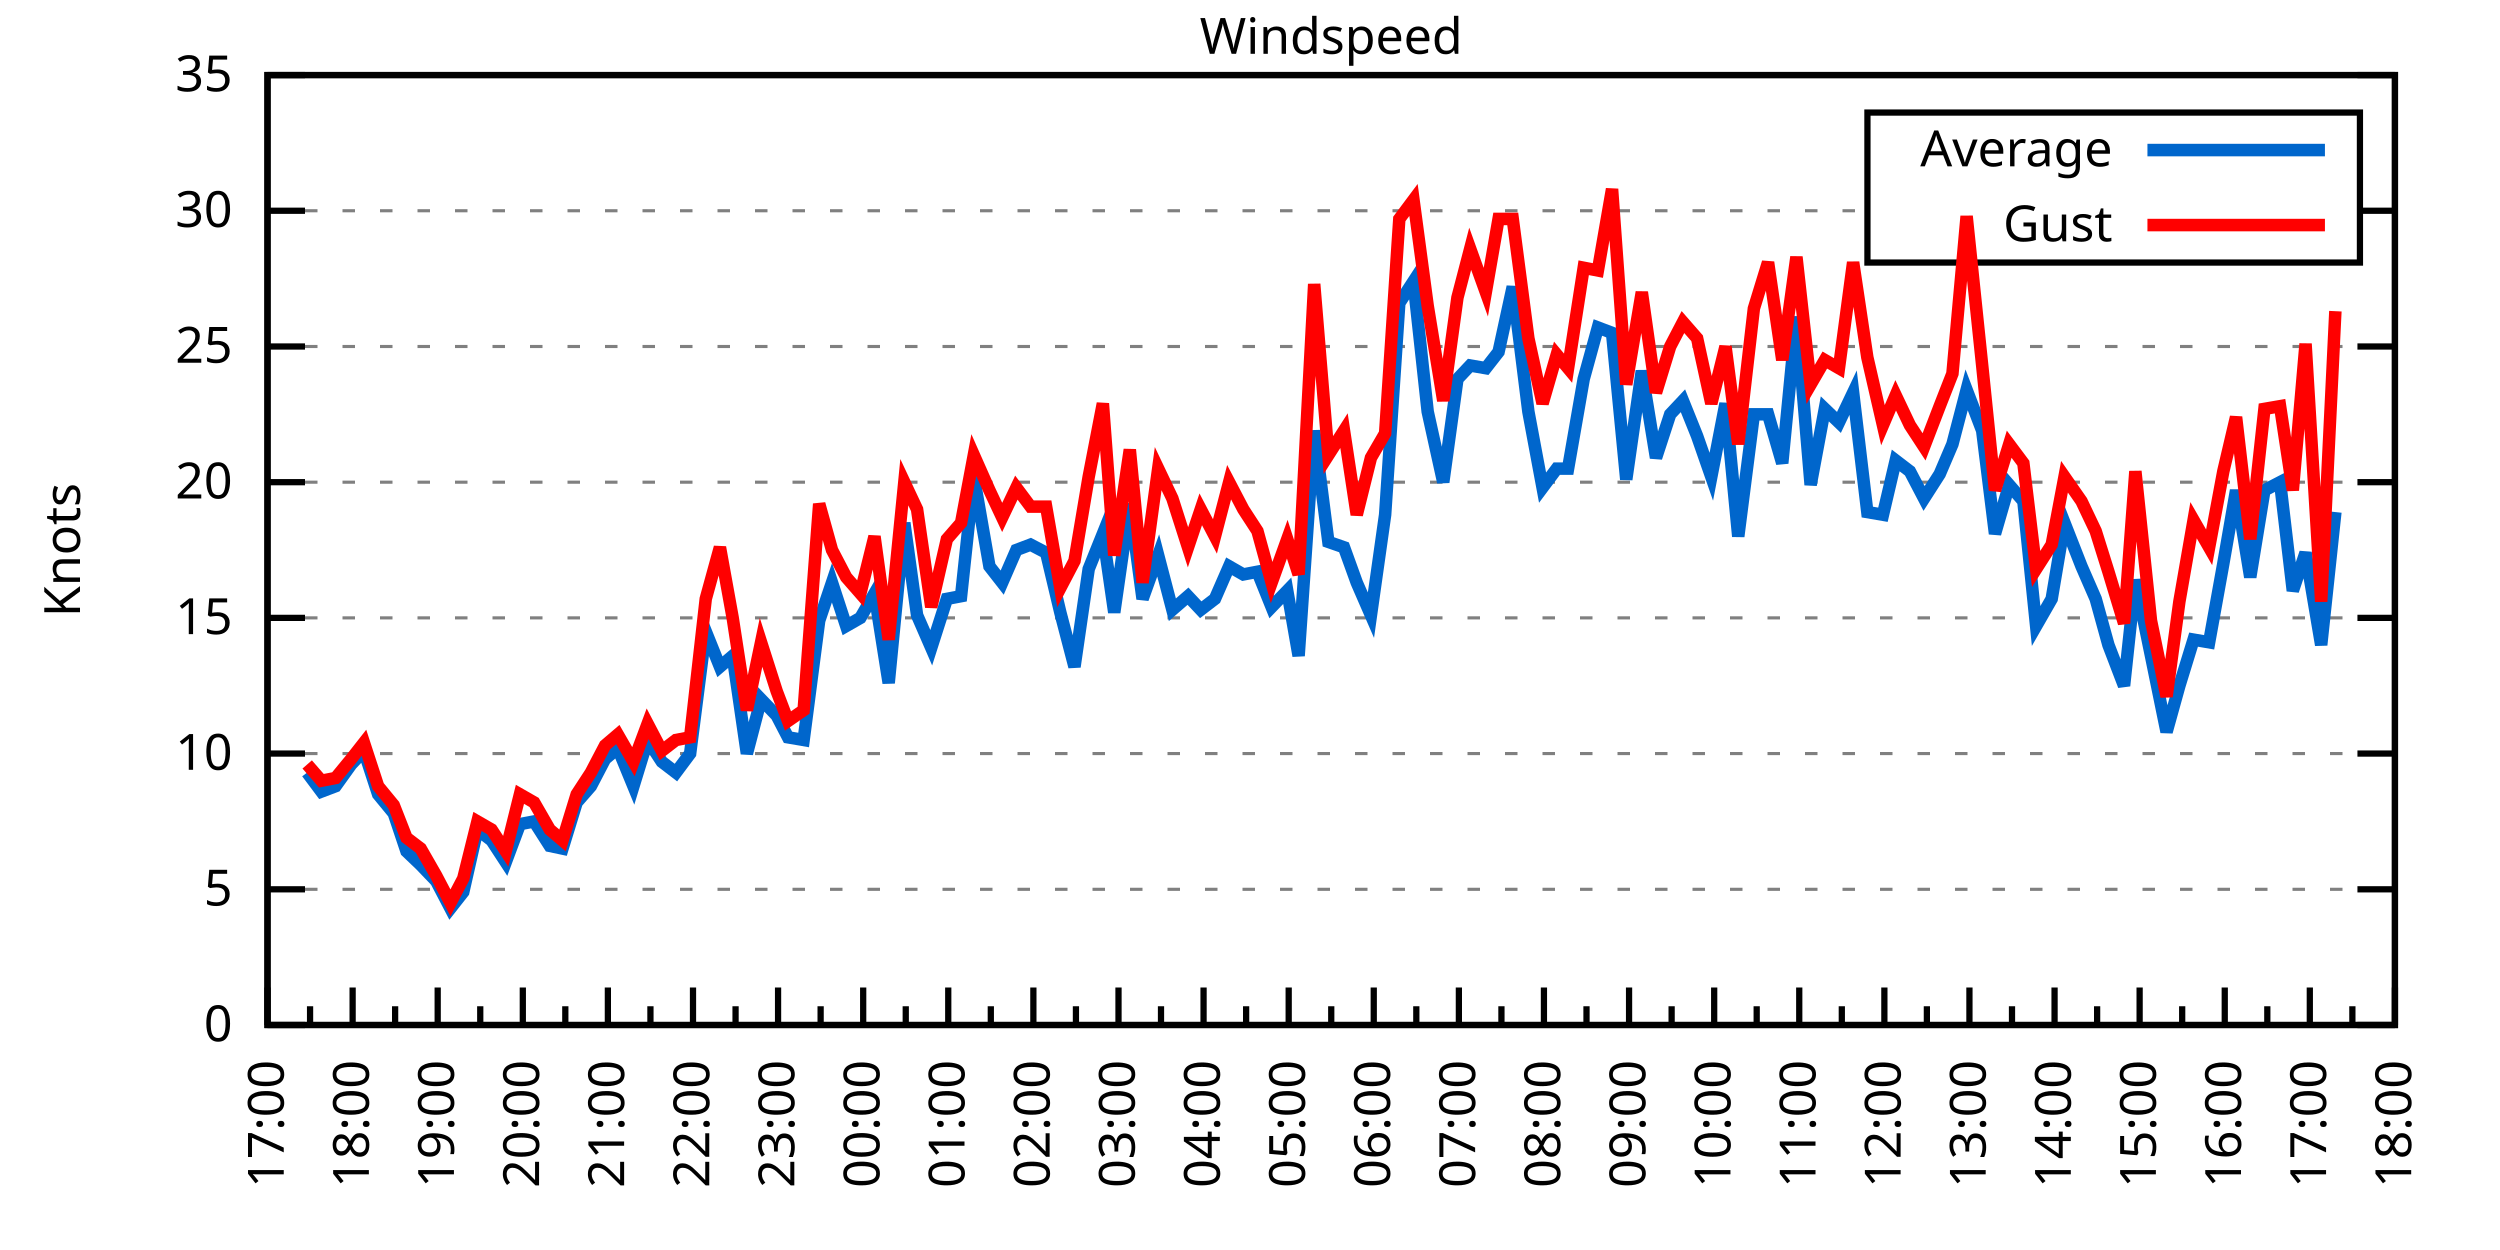
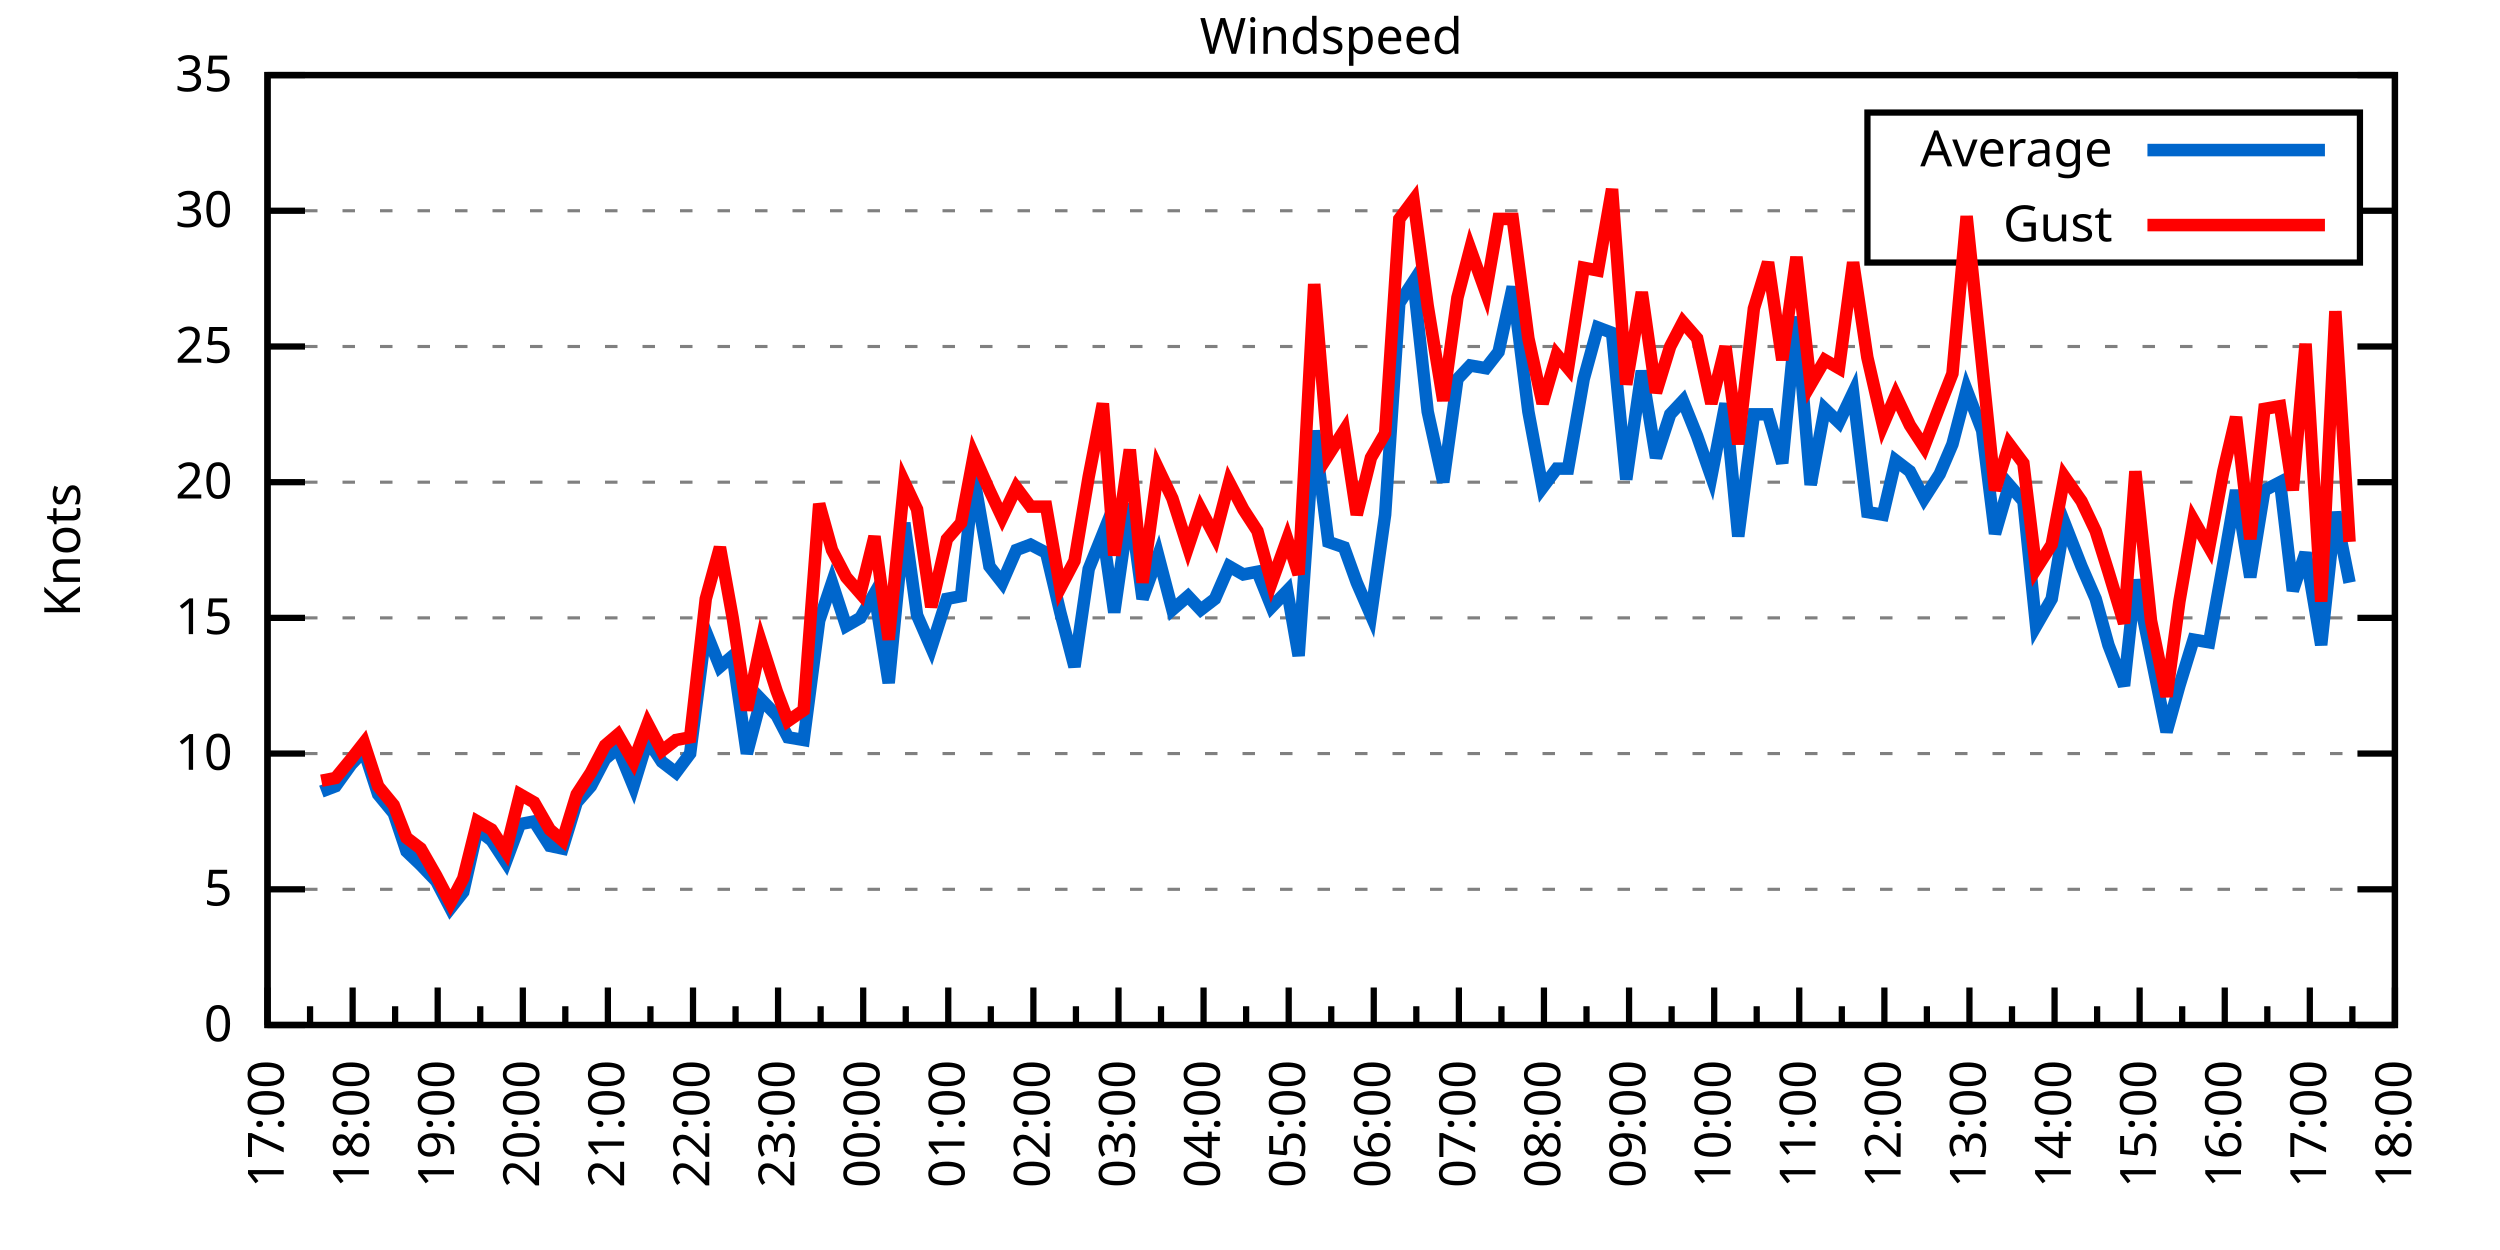
<svg xmlns="http://www.w3.org/2000/svg" xmlns:xlink="http://www.w3.org/1999/xlink" width="400" height="200" viewBox="0 0 400 200">
  <g id="gnuplot_canvas">
    <rect x="0" y="0" width="400" height="200" fill="none" />
    <defs>
      <circle id="gpDot" r="0.5" stroke-width="0.5" stroke="currentColor" />
      <path id="gpPt0" stroke-width="0.333" stroke="currentColor" d="M-1,0 h2 M0,-1 v2" />
      <path id="gpPt1" stroke-width="0.333" stroke="currentColor" d="M-1,-1 L1,1 M1,-1 L-1,1" />
      <path id="gpPt2" stroke-width="0.333" stroke="currentColor" d="M-1,0 L1,0 M0,-1 L0,1 M-1,-1 L1,1 M-1,1 L1,-1" />
      <rect id="gpPt3" stroke-width="0.333" stroke="currentColor" x="-1" y="-1" width="2" height="2" />
      <rect id="gpPt4" stroke-width="0.333" stroke="currentColor" fill="currentColor" x="-1" y="-1" width="2" height="2" />
      <circle id="gpPt5" stroke-width="0.333" stroke="currentColor" cx="0" cy="0" r="1" />
      <use xlink:href="#gpPt5" id="gpPt6" fill="currentColor" stroke="none" />
      <path id="gpPt7" stroke-width="0.333" stroke="currentColor" d="M0,-1.33 L-1.33,0.67 L1.33,0.67 z" />
      <use xlink:href="#gpPt7" id="gpPt8" fill="currentColor" stroke="none" />
      <use xlink:href="#gpPt7" id="gpPt9" stroke="currentColor" transform="rotate(180)" />
      <use xlink:href="#gpPt9" id="gpPt10" fill="currentColor" stroke="none" />
      <use xlink:href="#gpPt3" id="gpPt11" stroke="currentColor" transform="rotate(45)" />
      <use xlink:href="#gpPt11" id="gpPt12" fill="currentColor" stroke="none" />
      <path id="gpPt13" stroke-width="0.333" stroke="currentColor" d="M0,1.330 L1.265,0.411 L0.782,-1.067 L-0.782,-1.076 L-1.265,0.411 z" />
      <use xlink:href="#gpPt13" id="gpPt14" fill="currentColor" stroke="none" />
      <filter id="textbox" filterUnits="objectBoundingBox" x="0" y="0" height="1" width="1">
        <feFlood flood-color="white" flood-opacity="1" result="bgnd" />
        <feComposite in="SourceGraphic" in2="bgnd" operator="atop" />
      </filter>
      <filter id="greybox" filterUnits="objectBoundingBox" x="0" y="0" height="1" width="1">
        <feFlood flood-color="lightgrey" flood-opacity="1" result="grey" />
        <feComposite in="SourceGraphic" in2="grey" operator="atop" />
      </filter>
    </defs>
    <g fill="none" color="white" stroke="currentColor" stroke-width="1.00" stroke-linecap="butt" stroke-linejoin="miter">
</g>
    <g fill="none" color="black" stroke="currentColor" stroke-width="1.00" stroke-linecap="butt" stroke-linejoin="miter">
      <g stroke="none" shape-rendering="crispEdges">
        <polygon fill="rgb(255, 255, 255)" points="42.80,164.00 383.18,164.00 383.18,12.02 42.80,12.02 " />
      </g>
    </g>
    <g fill="none" color="black" stroke="currentColor" stroke-width="1.00" stroke-linecap="butt" stroke-linejoin="miter">
</g>
    <g fill="none" color="black" stroke="black" stroke-width="0.50" stroke-linecap="butt" stroke-linejoin="miter">
</g>
    <g fill="none" color="gray" stroke="currentColor" stroke-width="0.50" stroke-linecap="butt" stroke-linejoin="miter">
      <path stroke="gray" stroke-dasharray="2,4" class="gridline" d="M42.80,164.00 L383.19,164.00  " />
    </g>
    <g fill="none" color="gray" stroke="gray" stroke-width="1.00" stroke-linecap="butt" stroke-linejoin="miter">
</g>
    <g fill="none" color="black" stroke="currentColor" stroke-width="1.00" stroke-linecap="butt" stroke-linejoin="miter">
      <path stroke="black" d="M42.80,164.00 L48.80,164.00 M383.19,164.00 L377.19,164.00  " />
      <g transform="translate(37.20,166.60)" stroke="none" fill="black" font-family="Sans" font-size="8.00" text-anchor="end">
        <text>
          <tspan font-family="Sans"> 0</tspan>
        </text>
      </g>
    </g>
    <g fill="none" color="black" stroke="currentColor" stroke-width="1.00" stroke-linecap="butt" stroke-linejoin="miter">
</g>
    <g fill="none" color="black" stroke="black" stroke-width="0.50" stroke-linecap="butt" stroke-linejoin="miter">
</g>
    <g fill="none" color="gray" stroke="currentColor" stroke-width="0.50" stroke-linecap="butt" stroke-linejoin="miter">
      <path stroke="gray" stroke-dasharray="2,4" class="gridline" d="M42.80,142.29 L383.19,142.29  " />
    </g>
    <g fill="none" color="gray" stroke="gray" stroke-width="1.00" stroke-linecap="butt" stroke-linejoin="miter">
</g>
    <g fill="none" color="black" stroke="currentColor" stroke-width="1.00" stroke-linecap="butt" stroke-linejoin="miter">
      <path stroke="black" d="M42.80,142.29 L48.80,142.29 M383.19,142.29 L377.19,142.29  " />
      <g transform="translate(37.20,144.89)" stroke="none" fill="black" font-family="Sans" font-size="8.00" text-anchor="end">
        <text>
          <tspan font-family="Sans"> 5</tspan>
        </text>
      </g>
    </g>
    <g fill="none" color="black" stroke="currentColor" stroke-width="1.00" stroke-linecap="butt" stroke-linejoin="miter">
</g>
    <g fill="none" color="black" stroke="black" stroke-width="0.50" stroke-linecap="butt" stroke-linejoin="miter">
</g>
    <g fill="none" color="gray" stroke="currentColor" stroke-width="0.50" stroke-linecap="butt" stroke-linejoin="miter">
      <path stroke="gray" stroke-dasharray="2,4" class="gridline" d="M42.80,120.57 L383.19,120.57  " />
    </g>
    <g fill="none" color="gray" stroke="gray" stroke-width="1.00" stroke-linecap="butt" stroke-linejoin="miter">
</g>
    <g fill="none" color="black" stroke="currentColor" stroke-width="1.00" stroke-linecap="butt" stroke-linejoin="miter">
      <path stroke="black" d="M42.80,120.57 L48.80,120.57 M383.19,120.57 L377.19,120.57  " />
      <g transform="translate(37.20,123.17)" stroke="none" fill="black" font-family="Sans" font-size="8.00" text-anchor="end">
        <text>
          <tspan font-family="Sans"> 10</tspan>
        </text>
      </g>
    </g>
    <g fill="none" color="black" stroke="currentColor" stroke-width="1.00" stroke-linecap="butt" stroke-linejoin="miter">
</g>
    <g fill="none" color="black" stroke="black" stroke-width="0.50" stroke-linecap="butt" stroke-linejoin="miter">
</g>
    <g fill="none" color="gray" stroke="currentColor" stroke-width="0.50" stroke-linecap="butt" stroke-linejoin="miter">
      <path stroke="gray" stroke-dasharray="2,4" class="gridline" d="M42.80,98.86 L383.19,98.86  " />
    </g>
    <g fill="none" color="gray" stroke="gray" stroke-width="1.00" stroke-linecap="butt" stroke-linejoin="miter">
</g>
    <g fill="none" color="black" stroke="currentColor" stroke-width="1.00" stroke-linecap="butt" stroke-linejoin="miter">
      <path stroke="black" d="M42.80,98.86 L48.80,98.86 M383.19,98.86 L377.19,98.86  " />
      <g transform="translate(37.20,101.46)" stroke="none" fill="black" font-family="Sans" font-size="8.00" text-anchor="end">
        <text>
          <tspan font-family="Sans"> 15</tspan>
        </text>
      </g>
    </g>
    <g fill="none" color="black" stroke="currentColor" stroke-width="1.00" stroke-linecap="butt" stroke-linejoin="miter">
</g>
    <g fill="none" color="black" stroke="black" stroke-width="0.50" stroke-linecap="butt" stroke-linejoin="miter">
</g>
    <g fill="none" color="gray" stroke="currentColor" stroke-width="0.50" stroke-linecap="butt" stroke-linejoin="miter">
      <path stroke="gray" stroke-dasharray="2,4" class="gridline" d="M42.80,77.15 L383.19,77.15  " />
    </g>
    <g fill="none" color="gray" stroke="gray" stroke-width="1.00" stroke-linecap="butt" stroke-linejoin="miter">
</g>
    <g fill="none" color="black" stroke="currentColor" stroke-width="1.00" stroke-linecap="butt" stroke-linejoin="miter">
      <path stroke="black" d="M42.80,77.15 L48.80,77.15 M383.19,77.15 L377.19,77.15  " />
      <g transform="translate(37.20,79.75)" stroke="none" fill="black" font-family="Sans" font-size="8.00" text-anchor="end">
        <text>
          <tspan font-family="Sans"> 20</tspan>
        </text>
      </g>
    </g>
    <g fill="none" color="black" stroke="currentColor" stroke-width="1.00" stroke-linecap="butt" stroke-linejoin="miter">
</g>
    <g fill="none" color="black" stroke="black" stroke-width="0.50" stroke-linecap="butt" stroke-linejoin="miter">
</g>
    <g fill="none" color="gray" stroke="currentColor" stroke-width="0.50" stroke-linecap="butt" stroke-linejoin="miter">
      <path stroke="gray" stroke-dasharray="2,4" class="gridline" d="M42.80,55.44 L383.19,55.44  " />
    </g>
    <g fill="none" color="gray" stroke="gray" stroke-width="1.00" stroke-linecap="butt" stroke-linejoin="miter">
</g>
    <g fill="none" color="black" stroke="currentColor" stroke-width="1.00" stroke-linecap="butt" stroke-linejoin="miter">
      <path stroke="black" d="M42.80,55.44 L48.80,55.44 M383.19,55.44 L377.19,55.44  " />
      <g transform="translate(37.20,58.04)" stroke="none" fill="black" font-family="Sans" font-size="8.00" text-anchor="end">
        <text>
          <tspan font-family="Sans"> 25</tspan>
        </text>
      </g>
    </g>
    <g fill="none" color="black" stroke="currentColor" stroke-width="1.00" stroke-linecap="butt" stroke-linejoin="miter">
</g>
    <g fill="none" color="black" stroke="black" stroke-width="0.50" stroke-linecap="butt" stroke-linejoin="miter">
</g>
    <g fill="none" color="gray" stroke="currentColor" stroke-width="0.50" stroke-linecap="butt" stroke-linejoin="miter">
      <path stroke="gray" stroke-dasharray="2,4" class="gridline" d="M42.80,33.72 L298.79,33.72 M377.59,33.72 L383.19,33.72  " />
    </g>
    <g fill="none" color="gray" stroke="gray" stroke-width="1.00" stroke-linecap="butt" stroke-linejoin="miter">
</g>
    <g fill="none" color="black" stroke="currentColor" stroke-width="1.00" stroke-linecap="butt" stroke-linejoin="miter">
      <path stroke="black" d="M42.80,33.72 L48.80,33.72 M383.19,33.72 L377.19,33.72  " />
      <g transform="translate(37.20,36.32)" stroke="none" fill="black" font-family="Sans" font-size="8.00" text-anchor="end">
        <text>
          <tspan font-family="Sans"> 30</tspan>
        </text>
      </g>
    </g>
    <g fill="none" color="black" stroke="currentColor" stroke-width="1.00" stroke-linecap="butt" stroke-linejoin="miter">
</g>
    <g fill="none" color="black" stroke="black" stroke-width="0.50" stroke-linecap="butt" stroke-linejoin="miter">
</g>
    <g fill="none" color="gray" stroke="currentColor" stroke-width="0.50" stroke-linecap="butt" stroke-linejoin="miter">
      <path stroke="gray" stroke-dasharray="2,4" class="gridline" d="M42.80,12.01 L383.19,12.01  " />
    </g>
    <g fill="none" color="gray" stroke="gray" stroke-width="1.00" stroke-linecap="butt" stroke-linejoin="miter">
</g>
    <g fill="none" color="black" stroke="currentColor" stroke-width="1.00" stroke-linecap="butt" stroke-linejoin="miter">
      <path stroke="black" d="M42.80,12.01 L48.80,12.01 M383.19,12.01 L377.19,12.01  " />
      <g transform="translate(37.20,14.61)" stroke="none" fill="black" font-family="Sans" font-size="8.00" text-anchor="end">
        <text>
          <tspan font-family="Sans"> 35</tspan>
        </text>
      </g>
    </g>
    <g fill="none" color="black" stroke="currentColor" stroke-width="1.00" stroke-linecap="butt" stroke-linejoin="miter">
      <path stroke="black" d="M42.80,164.00 L42.80,158.00  " />
      <g transform="translate(45.40,169.60) rotate(270)" stroke="none" fill="black" font-family="Sans" font-size="8.00" text-anchor="end">
        <text>
          <tspan font-family="Sans">17:00</tspan>
        </text>
      </g>
    </g>
    <g fill="none" color="black" stroke="currentColor" stroke-width="1.00" stroke-linecap="butt" stroke-linejoin="miter">
      <path stroke="black" d="M49.61,164.00 L49.61,161.00 M56.42,164.00 L56.42,158.00  " />
      <g transform="translate(59.02,169.60) rotate(270)" stroke="none" fill="black" font-family="Sans" font-size="8.00" text-anchor="end">
        <text>
          <tspan font-family="Sans">18:00</tspan>
        </text>
      </g>
    </g>
    <g fill="none" color="black" stroke="currentColor" stroke-width="1.00" stroke-linecap="butt" stroke-linejoin="miter">
      <path stroke="black" d="M63.22,164.00 L63.22,161.00 M70.03,164.00 L70.03,158.00  " />
      <g transform="translate(72.63,169.60) rotate(270)" stroke="none" fill="black" font-family="Sans" font-size="8.00" text-anchor="end">
        <text>
          <tspan font-family="Sans">19:00</tspan>
        </text>
      </g>
    </g>
    <g fill="none" color="black" stroke="currentColor" stroke-width="1.00" stroke-linecap="butt" stroke-linejoin="miter">
      <path stroke="black" d="M76.84,164.00 L76.84,161.00 M83.65,164.00 L83.65,158.00  " />
      <g transform="translate(86.25,169.60) rotate(270)" stroke="none" fill="black" font-family="Sans" font-size="8.00" text-anchor="end">
        <text>
          <tspan font-family="Sans">20:00</tspan>
        </text>
      </g>
    </g>
    <g fill="none" color="black" stroke="currentColor" stroke-width="1.00" stroke-linecap="butt" stroke-linejoin="miter">
      <path stroke="black" d="M90.45,164.00 L90.45,161.00 M97.26,164.00 L97.26,158.00  " />
      <g transform="translate(99.86,169.60) rotate(270)" stroke="none" fill="black" font-family="Sans" font-size="8.00" text-anchor="end">
        <text>
          <tspan font-family="Sans">21:00</tspan>
        </text>
      </g>
    </g>
    <g fill="none" color="black" stroke="currentColor" stroke-width="1.00" stroke-linecap="butt" stroke-linejoin="miter">
      <path stroke="black" d="M104.07,164.00 L104.07,161.00 M110.88,164.00 L110.88,158.00  " />
      <g transform="translate(113.48,169.60) rotate(270)" stroke="none" fill="black" font-family="Sans" font-size="8.00" text-anchor="end">
        <text>
          <tspan font-family="Sans">22:00</tspan>
        </text>
      </g>
    </g>
    <g fill="none" color="black" stroke="currentColor" stroke-width="1.00" stroke-linecap="butt" stroke-linejoin="miter">
      <path stroke="black" d="M117.69,164.00 L117.69,161.00 M124.49,164.00 L124.49,158.00  " />
      <g transform="translate(127.09,169.60) rotate(270)" stroke="none" fill="black" font-family="Sans" font-size="8.00" text-anchor="end">
        <text>
          <tspan font-family="Sans">23:00</tspan>
        </text>
      </g>
    </g>
    <g fill="none" color="black" stroke="currentColor" stroke-width="1.00" stroke-linecap="butt" stroke-linejoin="miter">
      <path stroke="black" d="M131.30,164.00 L131.30,161.00 M138.11,164.00 L138.11,158.00  " />
      <g transform="translate(140.71,169.60) rotate(270)" stroke="none" fill="black" font-family="Sans" font-size="8.00" text-anchor="end">
        <text>
          <tspan font-family="Sans">00:00</tspan>
        </text>
      </g>
    </g>
    <g fill="none" color="black" stroke="currentColor" stroke-width="1.00" stroke-linecap="butt" stroke-linejoin="miter">
      <path stroke="black" d="M144.92,164.00 L144.92,161.00 M151.72,164.00 L151.72,158.00  " />
      <g transform="translate(154.32,169.60) rotate(270)" stroke="none" fill="black" font-family="Sans" font-size="8.00" text-anchor="end">
        <text>
          <tspan font-family="Sans">01:00</tspan>
        </text>
      </g>
    </g>
    <g fill="none" color="black" stroke="currentColor" stroke-width="1.00" stroke-linecap="butt" stroke-linejoin="miter">
      <path stroke="black" d="M158.53,164.00 L158.53,161.00 M165.34,164.00 L165.34,158.00  " />
      <g transform="translate(167.94,169.60) rotate(270)" stroke="none" fill="black" font-family="Sans" font-size="8.00" text-anchor="end">
        <text>
          <tspan font-family="Sans">02:00</tspan>
        </text>
      </g>
    </g>
    <g fill="none" color="black" stroke="currentColor" stroke-width="1.00" stroke-linecap="butt" stroke-linejoin="miter">
      <path stroke="black" d="M172.15,164.00 L172.15,161.00 M178.96,164.00 L178.96,158.00  " />
      <g transform="translate(181.56,169.60) rotate(270)" stroke="none" fill="black" font-family="Sans" font-size="8.00" text-anchor="end">
        <text>
          <tspan font-family="Sans">03:00</tspan>
        </text>
      </g>
    </g>
    <g fill="none" color="black" stroke="currentColor" stroke-width="1.00" stroke-linecap="butt" stroke-linejoin="miter">
      <path stroke="black" d="M185.76,164.00 L185.76,161.00 M192.57,164.00 L192.57,158.00  " />
      <g transform="translate(195.17,169.60) rotate(270)" stroke="none" fill="black" font-family="Sans" font-size="8.00" text-anchor="end">
        <text>
          <tspan font-family="Sans">04:00</tspan>
        </text>
      </g>
    </g>
    <g fill="none" color="black" stroke="currentColor" stroke-width="1.00" stroke-linecap="butt" stroke-linejoin="miter">
      <path stroke="black" d="M199.38,164.00 L199.38,161.00 M206.19,164.00 L206.19,158.00  " />
      <g transform="translate(208.79,169.60) rotate(270)" stroke="none" fill="black" font-family="Sans" font-size="8.00" text-anchor="end">
        <text>
          <tspan font-family="Sans">05:00</tspan>
        </text>
      </g>
    </g>
    <g fill="none" color="black" stroke="currentColor" stroke-width="1.00" stroke-linecap="butt" stroke-linejoin="miter">
      <path stroke="black" d="M213.00,164.00 L213.00,161.00 M219.80,164.00 L219.80,158.00  " />
      <g transform="translate(222.40,169.60) rotate(270)" stroke="none" fill="black" font-family="Sans" font-size="8.00" text-anchor="end">
        <text>
          <tspan font-family="Sans">06:00</tspan>
        </text>
      </g>
    </g>
    <g fill="none" color="black" stroke="currentColor" stroke-width="1.00" stroke-linecap="butt" stroke-linejoin="miter">
      <path stroke="black" d="M226.61,164.00 L226.61,161.00 M233.42,164.00 L233.42,158.00  " />
      <g transform="translate(236.02,169.60) rotate(270)" stroke="none" fill="black" font-family="Sans" font-size="8.00" text-anchor="end">
        <text>
          <tspan font-family="Sans">07:00</tspan>
        </text>
      </g>
    </g>
    <g fill="none" color="black" stroke="currentColor" stroke-width="1.00" stroke-linecap="butt" stroke-linejoin="miter">
      <path stroke="black" d="M240.23,164.00 L240.23,161.00 M247.03,164.00 L247.03,158.00  " />
      <g transform="translate(249.63,169.60) rotate(270)" stroke="none" fill="black" font-family="Sans" font-size="8.00" text-anchor="end">
        <text>
          <tspan font-family="Sans">08:00</tspan>
        </text>
      </g>
    </g>
    <g fill="none" color="black" stroke="currentColor" stroke-width="1.00" stroke-linecap="butt" stroke-linejoin="miter">
      <path stroke="black" d="M253.84,164.00 L253.84,161.00 M260.65,164.00 L260.65,158.00  " />
      <g transform="translate(263.25,169.60) rotate(270)" stroke="none" fill="black" font-family="Sans" font-size="8.00" text-anchor="end">
        <text>
          <tspan font-family="Sans">09:00</tspan>
        </text>
      </g>
    </g>
    <g fill="none" color="black" stroke="currentColor" stroke-width="1.00" stroke-linecap="butt" stroke-linejoin="miter">
      <path stroke="black" d="M267.46,164.00 L267.46,161.00 M274.27,164.00 L274.27,158.00  " />
      <g transform="translate(276.87,169.60) rotate(270)" stroke="none" fill="black" font-family="Sans" font-size="8.00" text-anchor="end">
        <text>
          <tspan font-family="Sans">10:00</tspan>
        </text>
      </g>
    </g>
    <g fill="none" color="black" stroke="currentColor" stroke-width="1.00" stroke-linecap="butt" stroke-linejoin="miter">
      <path stroke="black" d="M281.07,164.00 L281.07,161.00 M287.88,164.00 L287.88,158.00  " />
      <g transform="translate(290.48,169.60) rotate(270)" stroke="none" fill="black" font-family="Sans" font-size="8.00" text-anchor="end">
        <text>
          <tspan font-family="Sans">11:00</tspan>
        </text>
      </g>
    </g>
    <g fill="none" color="black" stroke="currentColor" stroke-width="1.00" stroke-linecap="butt" stroke-linejoin="miter">
      <path stroke="black" d="M294.69,164.00 L294.69,161.00 M301.50,164.00 L301.50,158.00  " />
      <g transform="translate(304.10,169.60) rotate(270)" stroke="none" fill="black" font-family="Sans" font-size="8.00" text-anchor="end">
        <text>
          <tspan font-family="Sans">12:00</tspan>
        </text>
      </g>
    </g>
    <g fill="none" color="black" stroke="currentColor" stroke-width="1.00" stroke-linecap="butt" stroke-linejoin="miter">
      <path stroke="black" d="M308.30,164.00 L308.30,161.00 M315.11,164.00 L315.11,158.00  " />
      <g transform="translate(317.71,169.60) rotate(270)" stroke="none" fill="black" font-family="Sans" font-size="8.00" text-anchor="end">
        <text>
          <tspan font-family="Sans">13:00</tspan>
        </text>
      </g>
    </g>
    <g fill="none" color="black" stroke="currentColor" stroke-width="1.00" stroke-linecap="butt" stroke-linejoin="miter">
      <path stroke="black" d="M321.92,164.00 L321.92,161.00 M328.73,164.00 L328.73,158.00  " />
      <g transform="translate(331.33,169.60) rotate(270)" stroke="none" fill="black" font-family="Sans" font-size="8.00" text-anchor="end">
        <text>
          <tspan font-family="Sans">14:00</tspan>
        </text>
      </g>
    </g>
    <g fill="none" color="black" stroke="currentColor" stroke-width="1.00" stroke-linecap="butt" stroke-linejoin="miter">
      <path stroke="black" d="M335.54,164.00 L335.54,161.00 M342.34,164.00 L342.34,158.00  " />
      <g transform="translate(344.94,169.60) rotate(270)" stroke="none" fill="black" font-family="Sans" font-size="8.00" text-anchor="end">
        <text>
          <tspan font-family="Sans">15:00</tspan>
        </text>
      </g>
    </g>
    <g fill="none" color="black" stroke="currentColor" stroke-width="1.00" stroke-linecap="butt" stroke-linejoin="miter">
      <path stroke="black" d="M349.15,164.00 L349.15,161.00 M355.96,164.00 L355.96,158.00  " />
      <g transform="translate(358.56,169.60) rotate(270)" stroke="none" fill="black" font-family="Sans" font-size="8.00" text-anchor="end">
        <text>
          <tspan font-family="Sans">16:00</tspan>
        </text>
      </g>
    </g>
    <g fill="none" color="black" stroke="currentColor" stroke-width="1.00" stroke-linecap="butt" stroke-linejoin="miter">
      <path stroke="black" d="M362.77,164.00 L362.77,161.00 M369.57,164.00 L369.57,158.00  " />
      <g transform="translate(372.17,169.60) rotate(270)" stroke="none" fill="black" font-family="Sans" font-size="8.00" text-anchor="end">
        <text>
          <tspan font-family="Sans">17:00</tspan>
        </text>
      </g>
    </g>
    <g fill="none" color="black" stroke="currentColor" stroke-width="1.00" stroke-linecap="butt" stroke-linejoin="miter">
      <path stroke="black" d="M376.38,164.00 L376.38,161.00 M383.19,164.00 L383.19,158.00  " />
      <g transform="translate(385.79,169.60) rotate(270)" stroke="none" fill="black" font-family="Sans" font-size="8.00" text-anchor="end">
        <text>
          <tspan font-family="Sans">18:00</tspan>
        </text>
      </g>
    </g>
    <g fill="none" color="black" stroke="currentColor" stroke-width="1.00" stroke-linecap="butt" stroke-linejoin="miter">
</g>
    <g fill="none" color="black" stroke="currentColor" stroke-width="1.00" stroke-linecap="butt" stroke-linejoin="miter">
      <path stroke="black" d="M42.80,12.01 L42.80,164.00 L383.19,164.00 L383.19,12.01 L42.80,12.01 Z  " />
    </g>
    <g fill="none" color="black" stroke="currentColor" stroke-width="1.00" stroke-linecap="butt" stroke-linejoin="miter">
      <g transform="translate(12.80,88.01) rotate(270)" stroke="none" fill="black" font-family="Sans" font-size="8.00" text-anchor="middle">
        <text>
          <tspan font-family="Sans">Knots</tspan>
        </text>
      </g>
    </g>
    <g fill="none" color="black" stroke="currentColor" stroke-width="1.00" stroke-linecap="butt" stroke-linejoin="miter">
</g>
    <g fill="none" color="black" stroke="currentColor" stroke-width="1.00" stroke-linecap="butt" stroke-linejoin="miter">
      <path stroke="black" d="M298.79,42.01 L298.79,18.01 L377.59,18.01 L377.59,42.01 L298.79,42.01 Z  " />
    </g>
    <g id="Windspeed_plot_1">
      <g fill="none" color="white" stroke="black" stroke-width="2.00" stroke-linecap="butt" stroke-linejoin="miter">
</g>
      <g fill="none" color="black" stroke="currentColor" stroke-width="2.00" stroke-linecap="butt" stroke-linejoin="miter">
        <g transform="translate(337.99,26.61)" stroke="none" fill="black" font-family="Sans" font-size="8.00" text-anchor="end">
          <text>
            <tspan font-family="Sans">Average</tspan>
          </text>
        </g>
      </g>
      <g fill="none" color="black" stroke="currentColor" stroke-width="2.00" stroke-linecap="butt" stroke-linejoin="miter">
-         <path stroke="rgb(  0, 102, 204)" d="M343.59,24.01 L371.99,24.01 M49.15,123.61 L51.42,126.65 L53.69,125.79 L56.19,122.31 L58.23,120.14 L60.50,127.09   L63.00,130.13 L65.04,136.21 L67.31,138.38 L69.80,140.98 L72.07,145.33 L74.12,142.72 L76.39,132.73 L78.65,134.47   L80.92,137.94 L83.19,131.86 L85.46,131.43 L87.96,135.34 L90.00,135.77 L92.27,128.39 L94.54,125.79 L96.81,121.44   L98.85,119.71 L101.35,125.79 L103.62,118.40 L105.89,121.88 L108.15,123.61 L110.42,120.57 L112.92,101.03 L115.19,106.68   L117.23,104.94 L119.50,120.57 L121.77,111.89 L124.27,114.49 L126.08,117.97 L128.58,118.40 L131.07,99.30 L133.12,93.22   L135.39,100.16 L137.66,98.86 L139.92,94.95 L142.19,109.28 L144.69,83.66 L146.73,98.43 L149.00,103.64 L151.50,95.82   L153.77,95.39 L155.81,76.28 L158.31,90.61 L160.35,93.22 L162.62,88.00 L164.89,87.14 L167.38,88.44 L169.65,97.99   L171.92,106.68 L174.19,91.04 L176.46,85.40 L178.28,97.99 L180.77,80.62 L182.81,95.82 L185.31,88.87 L187.58,97.56   L190.08,95.39 L192.12,97.56 L194.39,95.82 L196.66,90.61 L198.93,91.91 L201.19,91.48 L203.46,97.12 L205.96,94.52   L207.78,104.94 L210.27,68.90 L212.54,86.70 L215.04,87.57 L217.08,93.22 L219.35,98.43 L221.62,82.36 L223.89,48.49   L226.16,45.01 L228.43,65.86 L230.92,77.15 L233.19,60.65 L235.23,58.48 L237.73,58.91 L239.77,56.30 L242.04,45.88   L244.54,65.86 L246.81,78.02 L249.08,74.98 L250.89,74.98 L253.39,60.65 L255.66,52.40 L257.93,53.26 L260.20,76.71   L262.69,59.34 L264.96,73.24 L267.23,66.29 L269.27,64.12 L271.54,69.77 L273.81,76.28 L276.08,64.56 L278.12,85.83   L280.62,66.29 L282.89,66.29 L285.16,74.11 L287.43,50.66 L289.70,77.58 L291.97,65.42 L294.23,67.59 L296.50,62.82   L298.77,81.93 L301.27,82.36 L303.31,73.67 L305.58,75.41 L307.85,79.75 L310.35,75.85 L312.39,71.07 L314.66,62.38   L317.15,68.90 L319.20,85.40 L321.47,77.58 L323.74,80.19 L325.78,100.16 L328.27,95.82 L330.32,83.66 L333.04,90.61   L335.31,95.82 L337.35,103.20 L339.85,109.72 L341.66,92.78 L344.16,104.94 L346.65,117.10 L348.70,109.72 L350.97,102.34   L353.46,102.77 L355.73,90.18 L357.77,78.45 L360.04,92.35 L362.31,78.45 L364.81,77.15 L366.85,94.52 L368.89,88.44   L371.39,103.20 L373.66,81.93  " />
+         <path stroke="rgb(  0, 102, 204)" d="M343.59,24.01 L371.99,24.01 M51.42,126.65 L53.69,125.79 L56.19,122.31 L58.23,120.14 L60.50,127.09 L63.00,130.13   L65.04,136.21 L67.31,138.38 L69.80,140.98 L72.07,145.33 L74.12,142.72 L76.39,132.73 L78.65,134.47 L80.92,137.94   L83.19,131.86 L85.46,131.43 L87.96,135.34 L90.00,135.77 L92.27,128.39 L94.54,125.79 L96.81,121.44 L98.85,119.71   L101.35,125.79 L103.62,118.40 L105.89,121.88 L108.15,123.61 L110.42,120.57 L112.92,101.03 L115.19,106.68 L117.23,104.94   L119.50,120.57 L121.77,111.89 L124.27,114.49 L126.08,117.97 L128.58,118.40 L131.07,99.30 L133.12,93.22 L135.39,100.16   L137.66,98.86 L139.92,94.95 L142.19,109.28 L144.69,83.66 L146.73,98.43 L149.00,103.64 L151.50,95.82 L153.77,95.39   L155.81,76.28 L158.31,90.61 L160.35,93.22 L162.62,88.00 L164.89,87.14 L167.38,88.44 L169.65,97.99 L171.92,106.68   L174.19,91.04 L176.46,85.40 L178.28,97.99 L180.77,80.62 L182.81,95.82 L185.31,88.87 L187.58,97.56 L190.08,95.39   L192.12,97.56 L194.39,95.82 L196.66,90.61 L198.93,91.91 L201.19,91.48 L203.46,97.12 L205.96,94.52 L207.78,104.94   L210.27,68.90 L212.54,86.70 L215.04,87.57 L217.08,93.22 L219.35,98.43 L221.62,82.36 L223.89,48.49 L226.16,45.01   L228.43,65.86 L230.92,77.15 L233.19,60.65 L235.23,58.48 L237.73,58.91 L239.77,56.30 L242.04,45.88 L244.54,65.86   L246.81,78.02 L249.08,74.98 L250.89,74.98 L253.39,60.65 L255.66,52.40 L257.93,53.26 L260.20,76.71 L262.69,59.34   L264.96,73.24 L267.23,66.29 L269.27,64.12 L271.54,69.77 L273.81,76.28 L276.08,64.56 L278.12,85.83 L280.62,66.29   L282.89,66.29 L285.16,74.11 L287.43,50.66 L289.70,77.58 L291.97,65.42 L294.23,67.59 L296.50,62.82 L298.77,81.93   L301.27,82.36 L303.31,73.67 L305.58,75.41 L307.85,79.75 L310.35,75.85 L312.39,71.07 L314.66,62.38 L317.15,68.90   L319.20,85.40 L321.47,77.58 L323.74,80.19 L325.78,100.16 L328.27,95.82 L330.32,83.66 L333.04,90.61 L335.31,95.82   L337.35,103.20 L339.85,109.72 L341.66,92.78 L344.16,104.94 L346.65,117.10 L348.70,109.72 L350.97,102.34 L353.46,102.77   L355.73,90.18 L357.77,78.45 L360.04,92.35 L362.31,78.45 L364.81,77.15 L366.85,94.52 L368.89,88.44 L371.39,103.20   L373.66,81.93 L375.93,93.22  " />
      </g>
    </g>
    <g id="Windspeed_plot_2">
      <g fill="none" color="black" stroke="currentColor" stroke-width="2.00" stroke-linecap="butt" stroke-linejoin="miter">
        <g transform="translate(337.99,38.61)" stroke="none" fill="black" font-family="Sans" font-size="8.00" text-anchor="end">
          <text>
            <tspan font-family="Sans">Gust</tspan>
          </text>
        </g>
      </g>
      <g fill="none" color="black" stroke="currentColor" stroke-width="2.00" stroke-linecap="butt" stroke-linejoin="miter">
-         <path stroke="rgb(255,   0,   0)" d="M343.59,36.01 L371.99,36.01 M49.15,122.31 L51.42,124.92 L53.69,124.48 L56.19,121.44 L58.23,118.84 L60.50,125.79   L63.00,128.83 L65.04,134.04 L67.31,135.77 L69.80,140.12 L72.07,144.46 L74.12,140.55 L76.39,131.43 L78.65,132.73   L80.92,136.21 L83.19,127.09 L85.46,128.39 L87.96,132.73 L90.00,134.47 L92.27,127.09 L94.54,123.61 L96.81,119.27   L98.85,117.53 L101.35,121.88 L103.62,115.80 L105.89,120.14 L108.15,118.40 L110.42,117.97 L112.92,95.82 L115.19,87.57   L117.23,98.86 L119.50,113.63 L121.77,102.77 L124.27,110.59 L126.08,115.36 L128.58,113.63 L131.07,80.62 L133.12,88.00   L135.39,92.35 L137.66,94.95 L139.92,85.83 L142.19,102.34 L144.69,77.15 L146.73,81.49 L149.00,97.12 L151.50,86.27   L153.77,83.66 L155.81,72.81 L158.31,78.45 L160.35,82.79 L162.62,78.02 L164.89,81.06 L167.38,81.06 L169.65,94.08   L171.92,89.74 L174.19,76.28 L176.46,64.56 L178.28,88.87 L180.77,71.94 L182.81,93.22 L185.31,74.98 L187.58,79.75   L190.08,87.57 L192.12,81.49 L194.39,85.83 L196.66,77.15 L198.93,81.49 L201.19,84.97 L203.46,93.22 L205.96,86.27   L207.78,91.91 L210.27,45.45 L212.54,72.81 L215.04,68.90 L217.08,82.36 L219.35,73.24 L221.62,69.33 L223.89,35.03   L226.16,31.99 L228.43,48.92 L230.92,64.12 L233.19,47.62 L235.23,39.80 L237.73,46.75 L239.77,35.03 L242.04,35.03   L244.54,54.13 L246.81,64.56 L249.08,56.74 L250.89,58.91 L253.39,42.84 L255.66,43.28 L257.93,30.25 L260.20,61.52   L262.69,46.75 L264.96,62.82 L267.23,55.44 L269.27,51.53 L271.54,54.13 L273.81,64.56 L276.08,55.44 L278.12,71.07   L280.62,49.36 L282.89,41.97 L285.16,57.61 L287.43,41.11 L289.70,61.52 L291.97,57.61 L294.23,58.91 L296.50,41.97   L298.77,57.17 L301.27,68.03 L303.31,63.25 L305.58,68.03 L307.85,71.50 L310.35,64.99 L312.39,59.78 L314.66,34.59   L317.15,58.48 L319.20,78.45 L321.47,71.07 L323.74,74.11 L325.78,91.04 L328.27,87.14 L330.32,76.28 L333.04,80.19   L335.31,84.97 L337.35,91.48 L339.85,99.73 L341.66,75.41 L344.16,99.30 L346.65,111.45 L348.70,96.26 L350.97,83.23   L353.46,87.57 L355.73,75.41 L357.77,66.73 L360.04,86.27 L362.31,65.42 L364.81,64.99 L366.85,78.45 L368.89,55.00   L371.39,96.26 L373.66,49.79  " />
+         <path stroke="rgb(255,   0,   0)" d="M343.59,36.01 L371.99,36.01 M51.42,124.92 L53.69,124.48 L56.19,121.44 L58.23,118.84 L60.50,125.79 L63.00,128.83   L65.04,134.04 L67.31,135.77 L69.80,140.12 L72.07,144.46 L74.12,140.55 L76.39,131.43 L78.65,132.73 L80.92,136.21   L83.19,127.09 L85.46,128.39 L87.96,132.73 L90.00,134.47 L92.27,127.09 L94.54,123.61 L96.81,119.27 L98.85,117.53   L101.35,121.88 L103.62,115.80 L105.89,120.14 L108.15,118.40 L110.42,117.97 L112.92,95.82 L115.19,87.57 L117.23,98.86   L119.50,113.63 L121.77,102.77 L124.27,110.59 L126.08,115.36 L128.58,113.63 L131.07,80.62 L133.12,88.00 L135.39,92.35   L137.66,94.95 L139.92,85.83 L142.19,102.34 L144.69,77.15 L146.73,81.49 L149.00,97.12 L151.50,86.27 L153.77,83.66   L155.81,72.81 L158.31,78.45 L160.35,82.79 L162.62,78.02 L164.89,81.06 L167.38,81.06 L169.65,94.08 L171.92,89.74   L174.19,76.28 L176.46,64.56 L178.28,88.87 L180.77,71.94 L182.81,93.22 L185.31,74.98 L187.58,79.75 L190.08,87.57   L192.12,81.49 L194.39,85.83 L196.66,77.15 L198.93,81.49 L201.19,84.97 L203.46,93.22 L205.96,86.27 L207.78,91.91   L210.27,45.45 L212.54,72.81 L215.04,68.90 L217.08,82.36 L219.35,73.24 L221.62,69.33 L223.89,35.03 L226.16,31.99   L228.43,48.92 L230.92,64.12 L233.19,47.62 L235.23,39.80 L237.73,46.75 L239.77,35.03 L242.04,35.03 L244.54,54.13   L246.81,64.56 L249.08,56.74 L250.89,58.91 L253.39,42.84 L255.66,43.28 L257.93,30.25 L260.20,61.52 L262.69,46.75   L264.96,62.82 L267.23,55.44 L269.27,51.53 L271.54,54.13 L273.81,64.56 L276.08,55.44 L278.12,71.07 L280.62,49.36   L282.89,41.97 L285.16,57.61 L287.43,41.11 L289.70,61.52 L291.97,57.61 L294.23,58.91 L296.50,41.97 L298.77,57.17   L301.27,68.03 L303.31,63.25 L305.58,68.03 L307.85,71.50 L310.35,64.99 L312.39,59.78 L314.66,34.59 L317.15,58.48   L319.20,78.45 L321.47,71.07 L323.74,74.11 L325.78,91.04 L328.27,87.14 L330.32,76.28 L333.04,80.19 L335.31,84.97   L337.35,91.48 L339.85,99.73 L341.66,75.41 L344.16,99.30 L346.65,111.45 L348.70,96.26 L350.97,83.23 L353.46,87.57   L355.73,75.41 L357.77,66.73 L360.04,86.27 L362.31,65.42 L364.81,64.99 L366.85,78.45 L368.89,55.00 L371.39,96.26   L373.66,49.79 L375.93,86.70  " />
      </g>
    </g>
    <g fill="none" color="black" stroke="currentColor" stroke-width="2.00" stroke-linecap="butt" stroke-linejoin="miter">
</g>
    <g fill="none" color="black" stroke="black" stroke-width="1.00" stroke-linecap="butt" stroke-linejoin="miter">
</g>
    <g fill="none" color="black" stroke="currentColor" stroke-width="1.00" stroke-linecap="butt" stroke-linejoin="miter">
      <path stroke="black" d="M42.80,12.01 L42.80,164.00 L383.19,164.00 L383.19,12.01 L42.80,12.01 Z  " />
    </g>
    <g fill="none" color="black" stroke="currentColor" stroke-width="1.00" stroke-linecap="butt" stroke-linejoin="miter">
      <g transform="translate(212.99,8.61)" stroke="none" fill="black" font-family="Sans" font-size="8.00" text-anchor="middle">
        <text>
          <tspan font-family="Sans">Windspeed</tspan>
        </text>
      </g>
    </g>
    <g fill="none" color="black" stroke="currentColor" stroke-width="1.00" stroke-linecap="butt" stroke-linejoin="miter">
</g>
  </g>
</svg>
